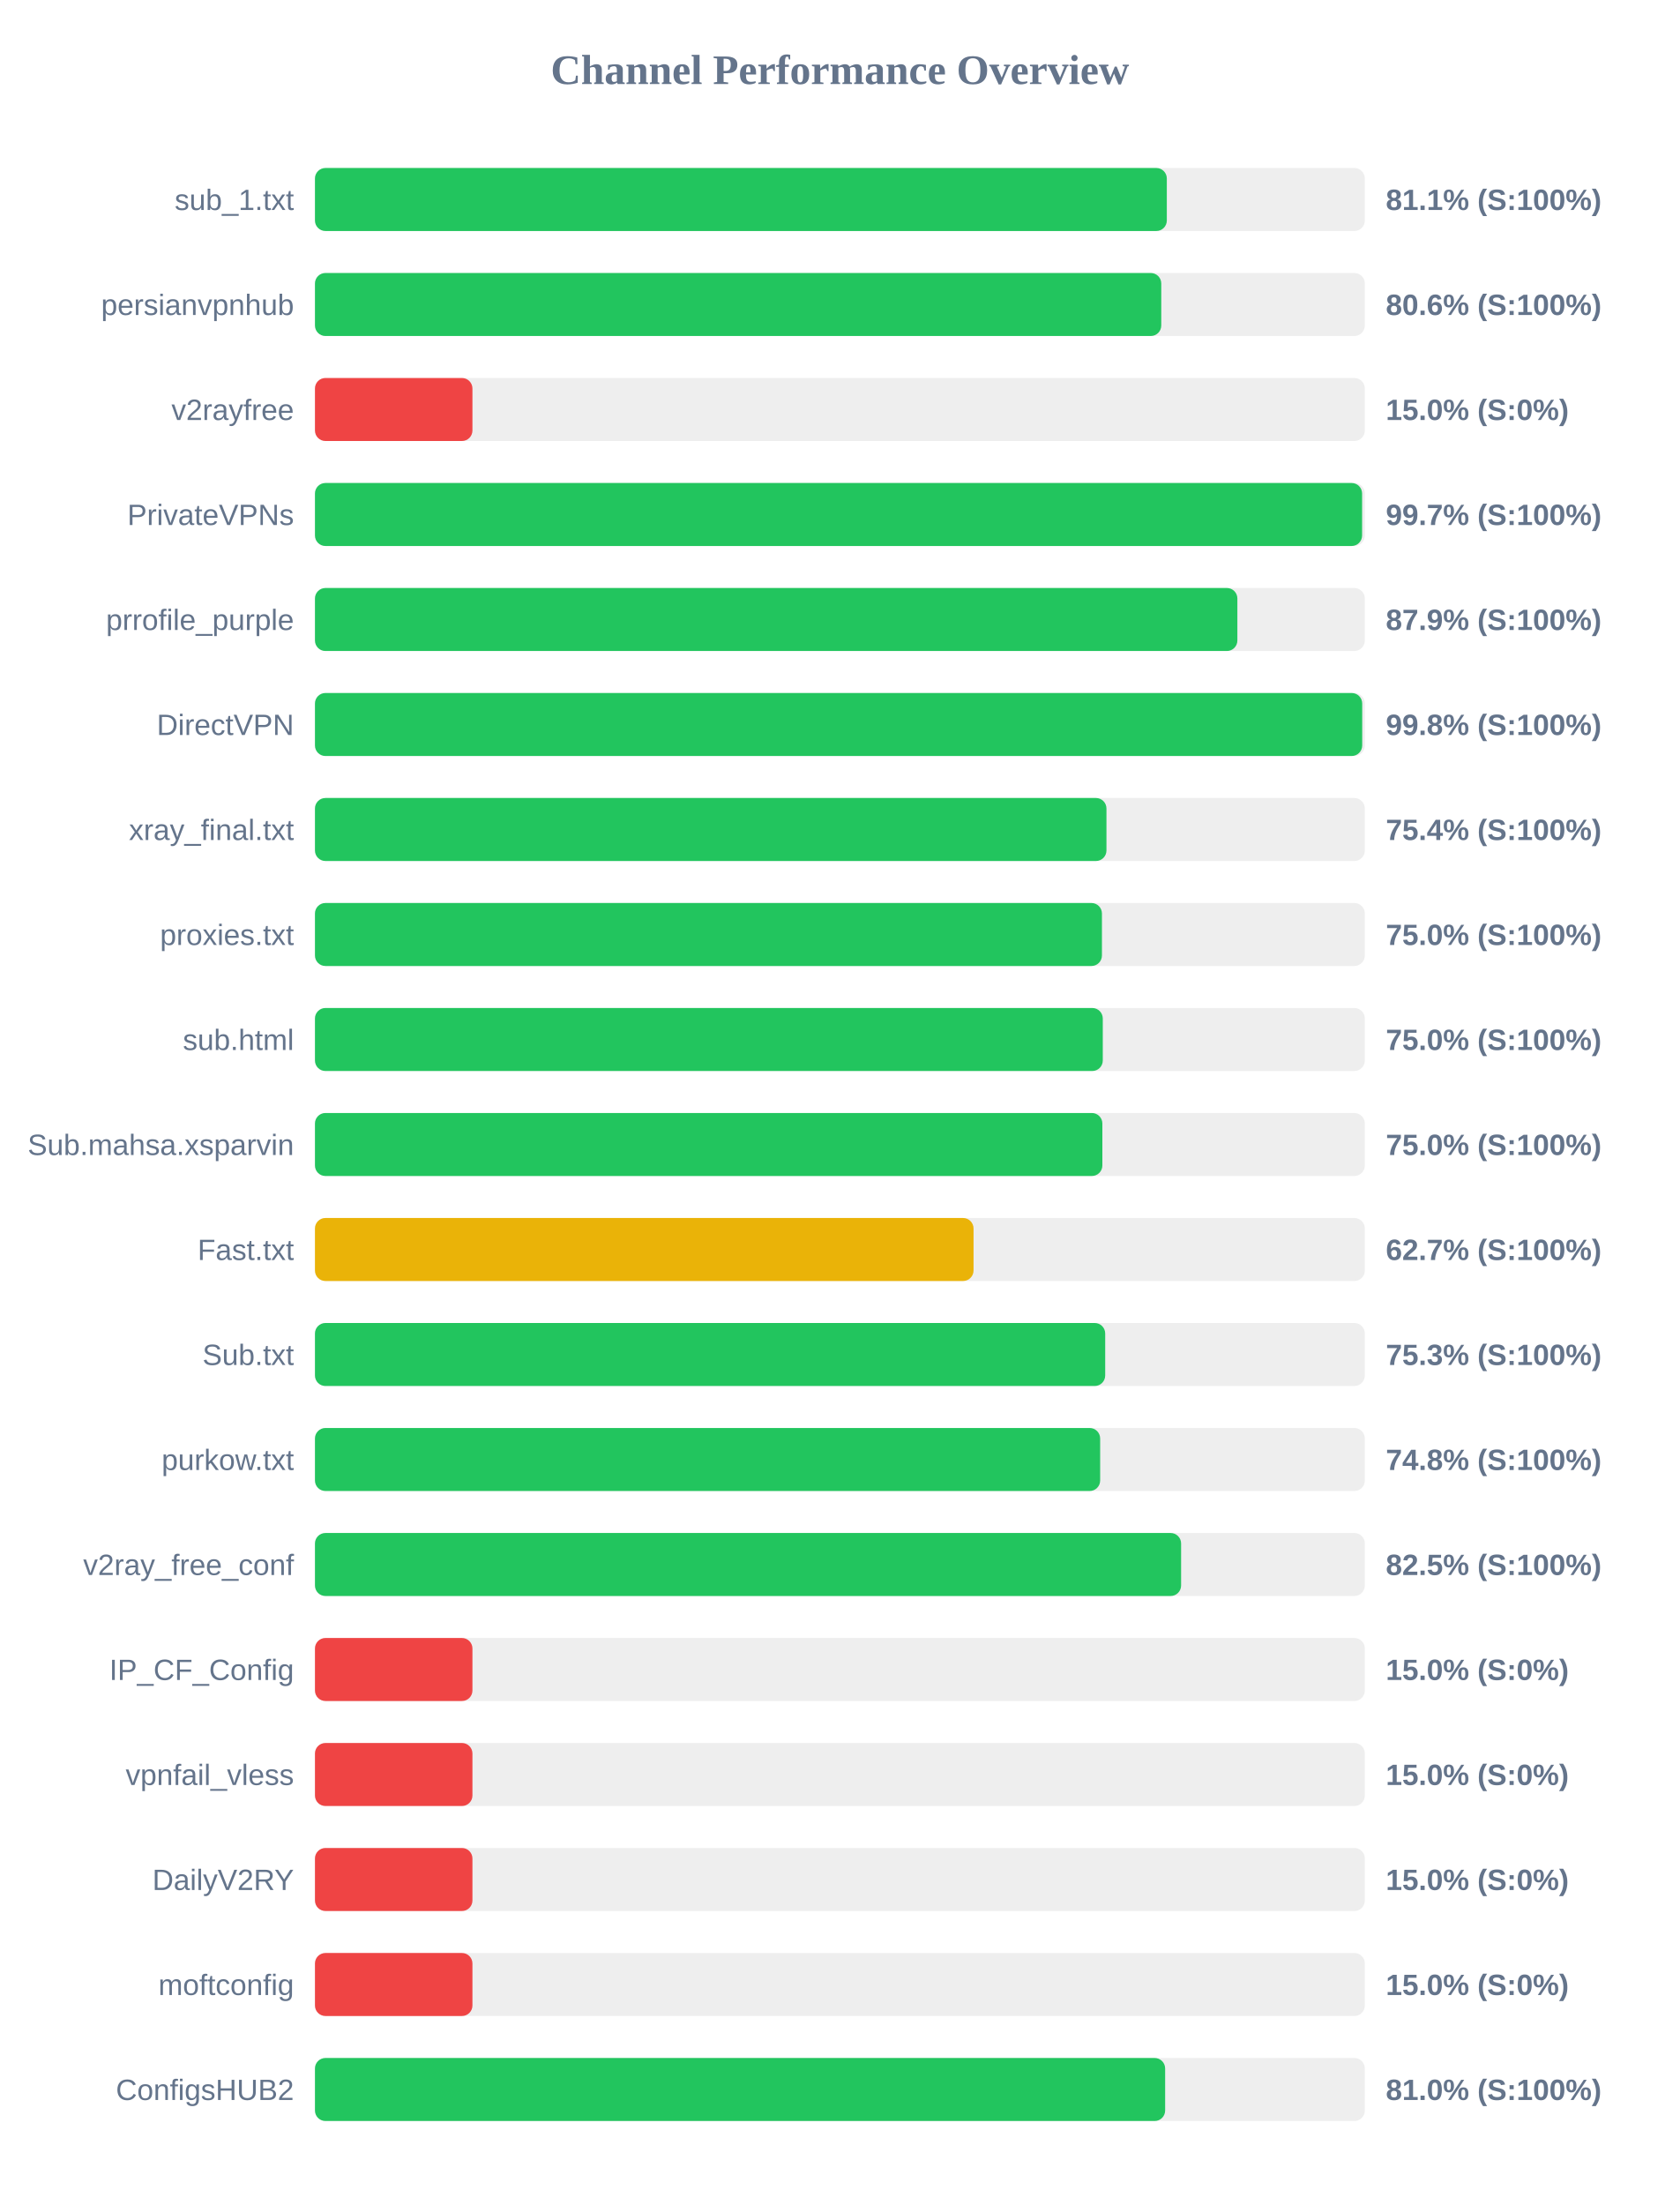
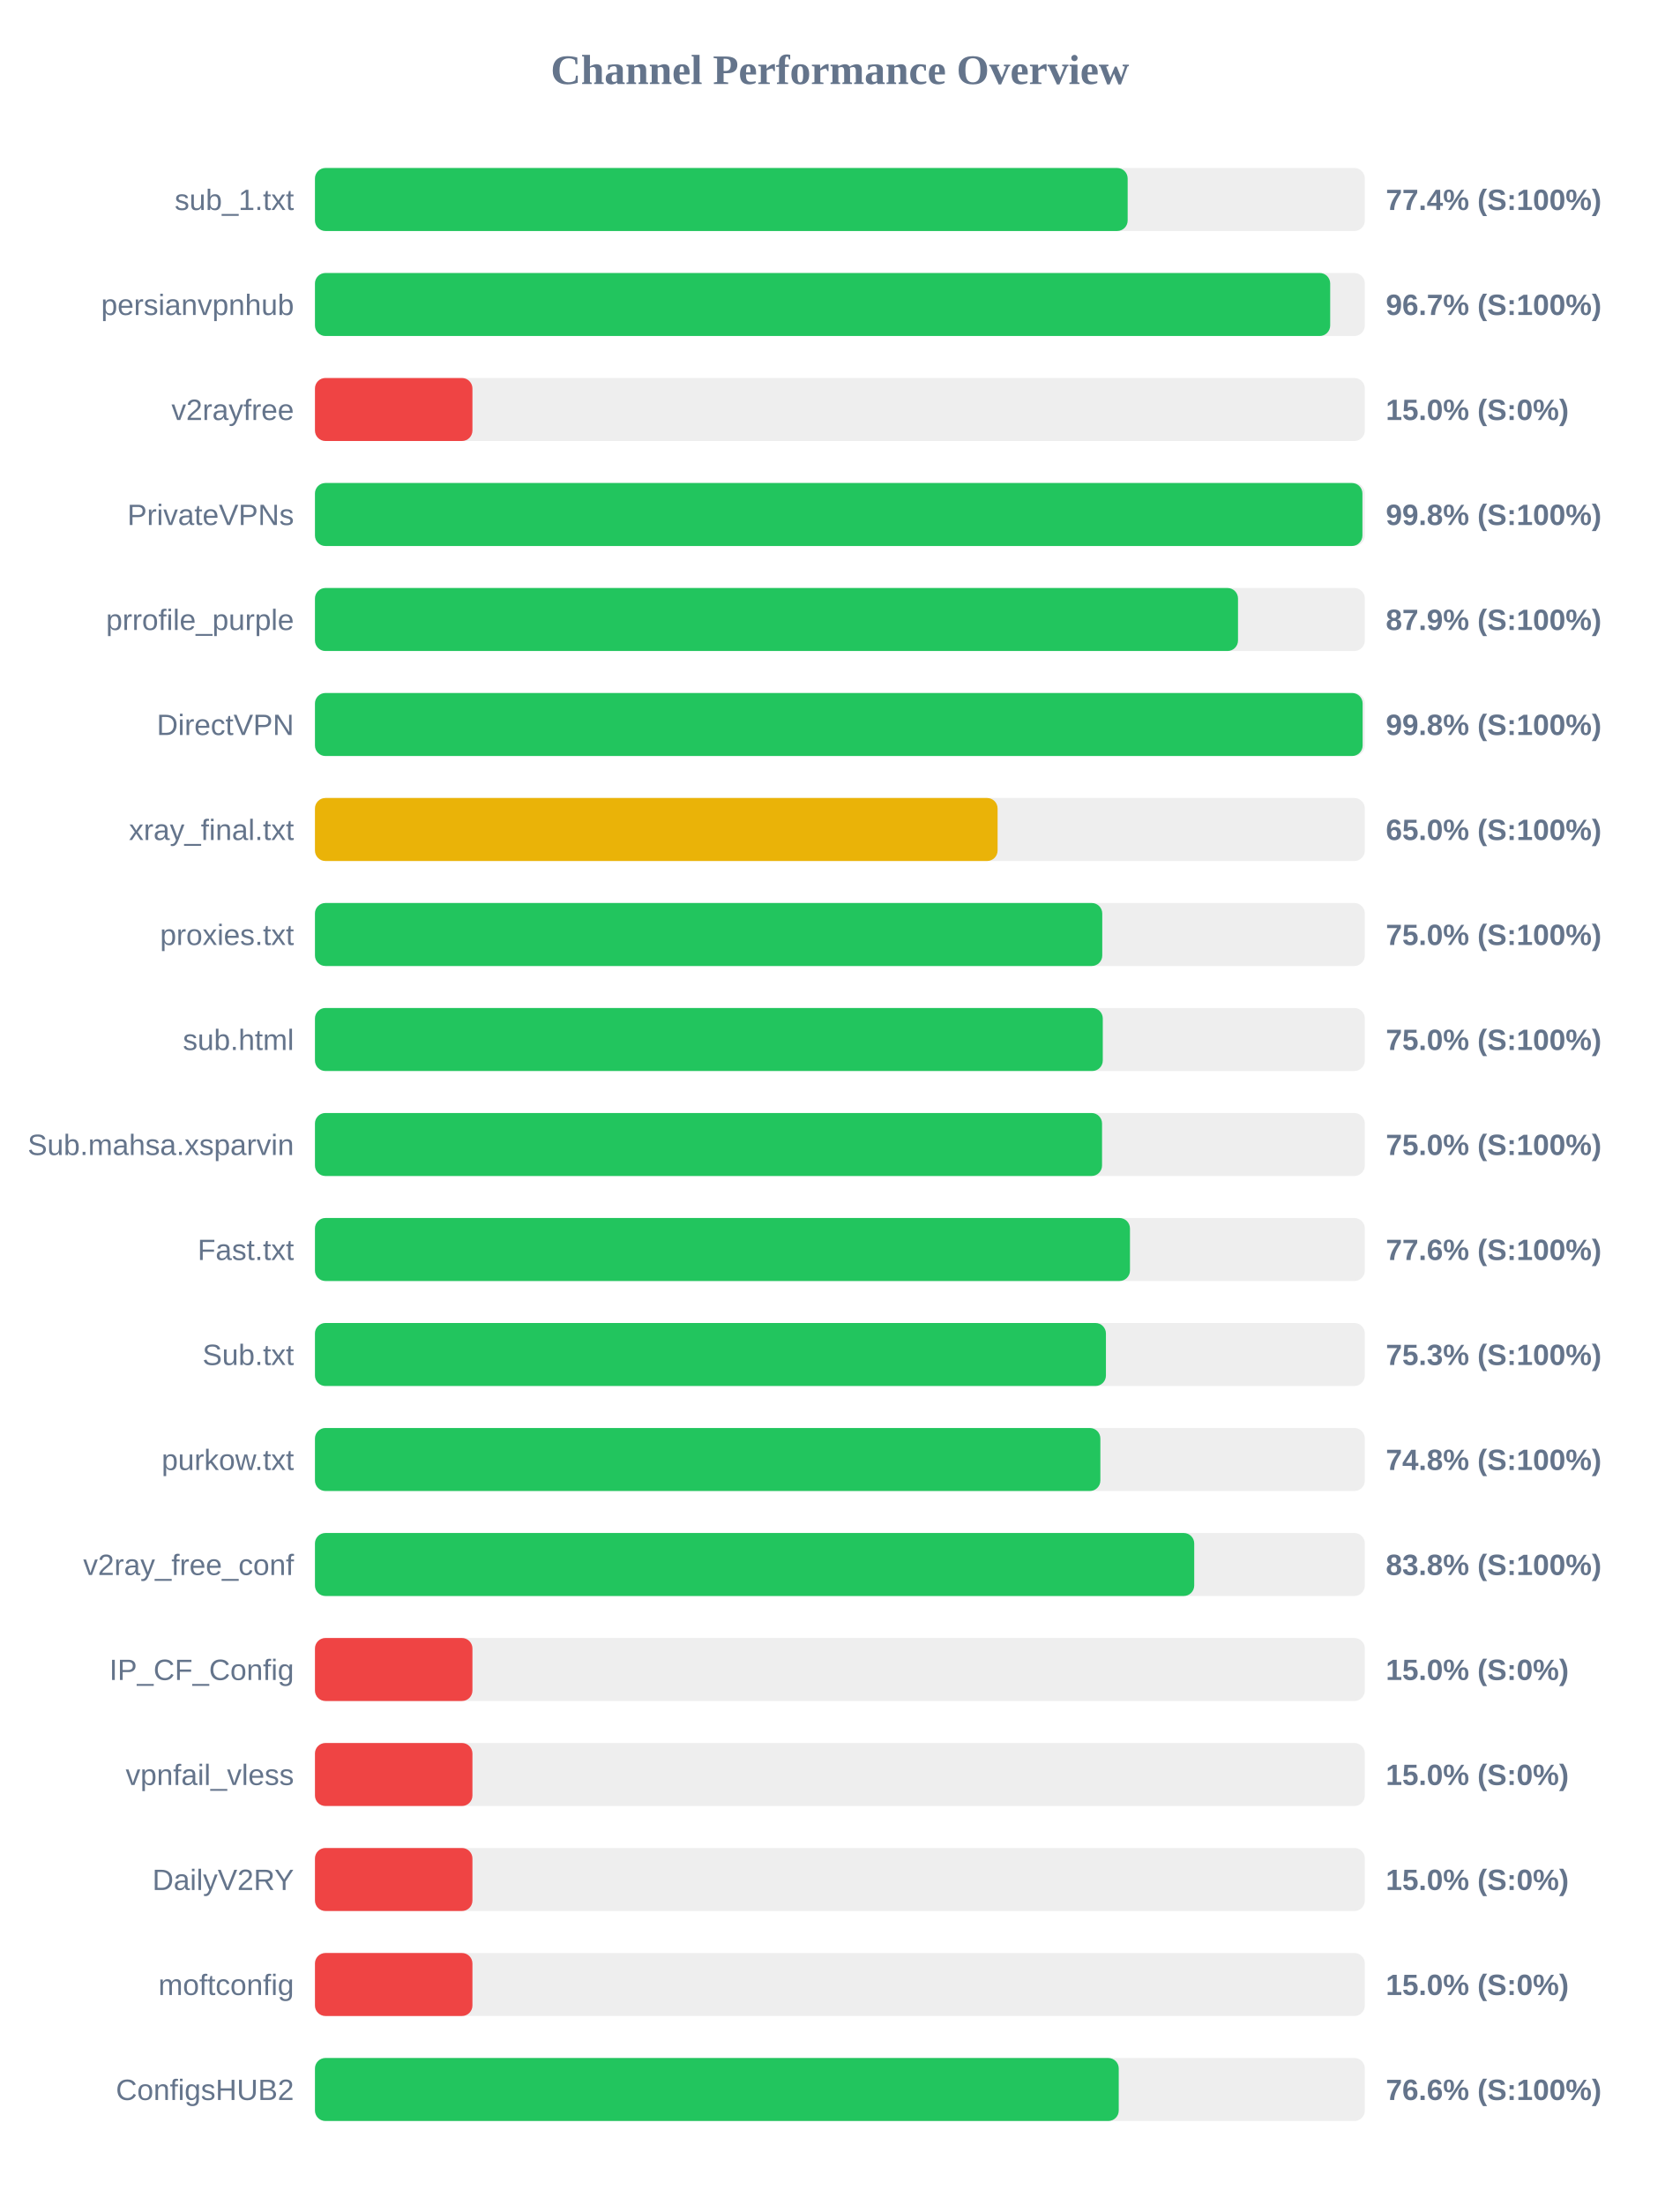
<svg xmlns="http://www.w3.org/2000/svg" width="800" height="1050" version="1.1">
  <style>
        .row { font: 14px Arial; fill: #64748b; }
        .score { font: bold 14px Arial; fill: #64748b; }
    </style>
  <text x="400" y="40" text-anchor="middle" font-size="20px" font-weight="bold" fill="#64748b">Channel Performance Overview</text>
  <rect x="150" y="80" width="500" height="30" fill="#eee" rx="5" />
-   <rect x="150" y="80" width="405.7" height="30" fill="#22c55e" rx="5" />
+   <rect x="150" y="80" width="387.05" height="30" fill="#22c55e" rx="5" />
  <text x="140" y="100" text-anchor="end" class="row">sub_1.txt</text>
-   <text x="660" y="100" text-anchor="start" class="score">81.1% (S:100%)</text>
+   <text x="660" y="100" text-anchor="start" class="score">77.4% (S:100%)</text>
  <rect x="150" y="130" width="500" height="30" fill="#eee" rx="5" />
-   <rect x="150" y="130" width="403.05" height="30" fill="#22c55e" rx="5" />
+   <rect x="150" y="130" width="483.5" height="30" fill="#22c55e" rx="5" />
  <text x="140" y="150" text-anchor="end" class="row">persianvpnhub</text>
-   <text x="660" y="150" text-anchor="start" class="score">80.6% (S:100%)</text>
+   <text x="660" y="150" text-anchor="start" class="score">96.7% (S:100%)</text>
  <rect x="150" y="180" width="500" height="30" fill="#eee" rx="5" />
  <rect x="150" y="180" width="75.0" height="30" fill="#ef4444" rx="5" />
  <text x="140" y="200" text-anchor="end" class="row">v2rayfree</text>
  <text x="660" y="200" text-anchor="start" class="score">15.0% (S:0%)</text>
  <rect x="150" y="230" width="500" height="30" fill="#eee" rx="5" />
-   <rect x="150" y="230" width="498.7" height="30" fill="#22c55e" rx="5" />
+   <rect x="150" y="230" width="498.85" height="30" fill="#22c55e" rx="5" />
  <text x="140" y="250" text-anchor="end" class="row">PrivateVPNs</text>
-   <text x="660" y="250" text-anchor="start" class="score">99.7% (S:100%)</text>
+   <text x="660" y="250" text-anchor="start" class="score">99.8% (S:100%)</text>
  <rect x="150" y="280" width="500" height="30" fill="#eee" rx="5" />
-   <rect x="150" y="280" width="439.3" height="30" fill="#22c55e" rx="5" />
+   <rect x="150" y="280" width="439.6" height="30" fill="#22c55e" rx="5" />
  <text x="140" y="300" text-anchor="end" class="row">prrofile_purple</text>
  <text x="660" y="300" text-anchor="start" class="score">87.9% (S:100%)</text>
  <rect x="150" y="330" width="500" height="30" fill="#eee" rx="5" />
-   <rect x="150" y="330" width="498.75" height="30" fill="#22c55e" rx="5" />
+   <rect x="150" y="330" width="498.95" height="30" fill="#22c55e" rx="5" />
  <text x="140" y="350" text-anchor="end" class="row">DirectVPN</text>
  <text x="660" y="350" text-anchor="start" class="score">99.8% (S:100%)</text>
  <rect x="150" y="380" width="500" height="30" fill="#eee" rx="5" />
-   <rect x="150" y="380" width="376.95" height="30" fill="#22c55e" rx="5" />
+   <rect x="150" y="380" width="325.1" height="30" fill="#eab308" rx="5" />
  <text x="140" y="400" text-anchor="end" class="row">xray_final.txt</text>
-   <text x="660" y="400" text-anchor="start" class="score">75.4% (S:100%)</text>
+   <text x="660" y="400" text-anchor="start" class="score">65.0% (S:100%)</text>
  <rect x="150" y="430" width="500" height="30" fill="#eee" rx="5" />
-   <rect x="150" y="430" width="374.8" height="30" fill="#22c55e" rx="5" />
+   <rect x="150" y="430" width="374.95" height="30" fill="#22c55e" rx="5" />
  <text x="140" y="450" text-anchor="end" class="row">proxies.txt</text>
  <text x="660" y="450" text-anchor="start" class="score">75.0% (S:100%)</text>
  <rect x="150" y="480" width="500" height="30" fill="#eee" rx="5" />
  <rect x="150" y="480" width="375.2" height="30" fill="#22c55e" rx="5" />
  <text x="140" y="500" text-anchor="end" class="row">sub.html</text>
  <text x="660" y="500" text-anchor="start" class="score">75.0% (S:100%)</text>
  <rect x="150" y="530" width="500" height="30" fill="#eee" rx="5" />
-   <rect x="150" y="530" width="375.0" height="30" fill="#22c55e" rx="5" />
+   <rect x="150" y="530" width="374.85" height="30" fill="#22c55e" rx="5" />
  <text x="140" y="550" text-anchor="end" class="row">Sub.mahsa.xsparvin</text>
  <text x="660" y="550" text-anchor="start" class="score">75.0% (S:100%)</text>
  <rect x="150" y="580" width="500" height="30" fill="#eee" rx="5" />
-   <rect x="150" y="580" width="313.65" height="30" fill="#eab308" rx="5" />
+   <rect x="150" y="580" width="388.15" height="30" fill="#22c55e" rx="5" />
  <text x="140" y="600" text-anchor="end" class="row">Fast.txt</text>
-   <text x="660" y="600" text-anchor="start" class="score">62.7% (S:100%)</text>
+   <text x="660" y="600" text-anchor="start" class="score">77.6% (S:100%)</text>
  <rect x="150" y="630" width="500" height="30" fill="#eee" rx="5" />
-   <rect x="150" y="630" width="376.35" height="30" fill="#22c55e" rx="5" />
+   <rect x="150" y="630" width="376.7" height="30" fill="#22c55e" rx="5" />
  <text x="140" y="650" text-anchor="end" class="row">Sub.txt</text>
  <text x="660" y="650" text-anchor="start" class="score">75.3% (S:100%)</text>
  <rect x="150" y="680" width="500" height="30" fill="#eee" rx="5" />
-   <rect x="150" y="680" width="373.95" height="30" fill="#22c55e" rx="5" />
+   <rect x="150" y="680" width="374.05" height="30" fill="#22c55e" rx="5" />
  <text x="140" y="700" text-anchor="end" class="row">purkow.txt</text>
  <text x="660" y="700" text-anchor="start" class="score">74.8% (S:100%)</text>
  <rect x="150" y="730" width="500" height="30" fill="#eee" rx="5" />
-   <rect x="150" y="730" width="412.5" height="30" fill="#22c55e" rx="5" />
+   <rect x="150" y="730" width="418.75" height="30" fill="#22c55e" rx="5" />
  <text x="140" y="750" text-anchor="end" class="row">v2ray_free_conf</text>
-   <text x="660" y="750" text-anchor="start" class="score">82.5% (S:100%)</text>
+   <text x="660" y="750" text-anchor="start" class="score">83.8% (S:100%)</text>
  <rect x="150" y="780" width="500" height="30" fill="#eee" rx="5" />
  <rect x="150" y="780" width="75.0" height="30" fill="#ef4444" rx="5" />
  <text x="140" y="800" text-anchor="end" class="row">IP_CF_Config</text>
  <text x="660" y="800" text-anchor="start" class="score">15.0% (S:0%)</text>
  <rect x="150" y="830" width="500" height="30" fill="#eee" rx="5" />
  <rect x="150" y="830" width="75.0" height="30" fill="#ef4444" rx="5" />
  <text x="140" y="850" text-anchor="end" class="row">vpnfail_vless</text>
  <text x="660" y="850" text-anchor="start" class="score">15.0% (S:0%)</text>
  <rect x="150" y="880" width="500" height="30" fill="#eee" rx="5" />
  <rect x="150" y="880" width="75.0" height="30" fill="#ef4444" rx="5" />
  <text x="140" y="900" text-anchor="end" class="row">DailyV2RY</text>
  <text x="660" y="900" text-anchor="start" class="score">15.0% (S:0%)</text>
  <rect x="150" y="930" width="500" height="30" fill="#eee" rx="5" />
  <rect x="150" y="930" width="75.0" height="30" fill="#ef4444" rx="5" />
  <text x="140" y="950" text-anchor="end" class="row">moftconfig</text>
  <text x="660" y="950" text-anchor="start" class="score">15.0% (S:0%)</text>
  <rect x="150" y="980" width="500" height="30" fill="#eee" rx="5" />
-   <rect x="150" y="980" width="404.9" height="30" fill="#22c55e" rx="5" />
+   <rect x="150" y="980" width="382.8" height="30" fill="#22c55e" rx="5" />
  <text x="140" y="1000" text-anchor="end" class="row">ConfigsHUB2</text>
-   <text x="660" y="1000" text-anchor="start" class="score">81.0% (S:100%)</text>
+   <text x="660" y="1000" text-anchor="start" class="score">76.6% (S:100%)</text>
</svg>
